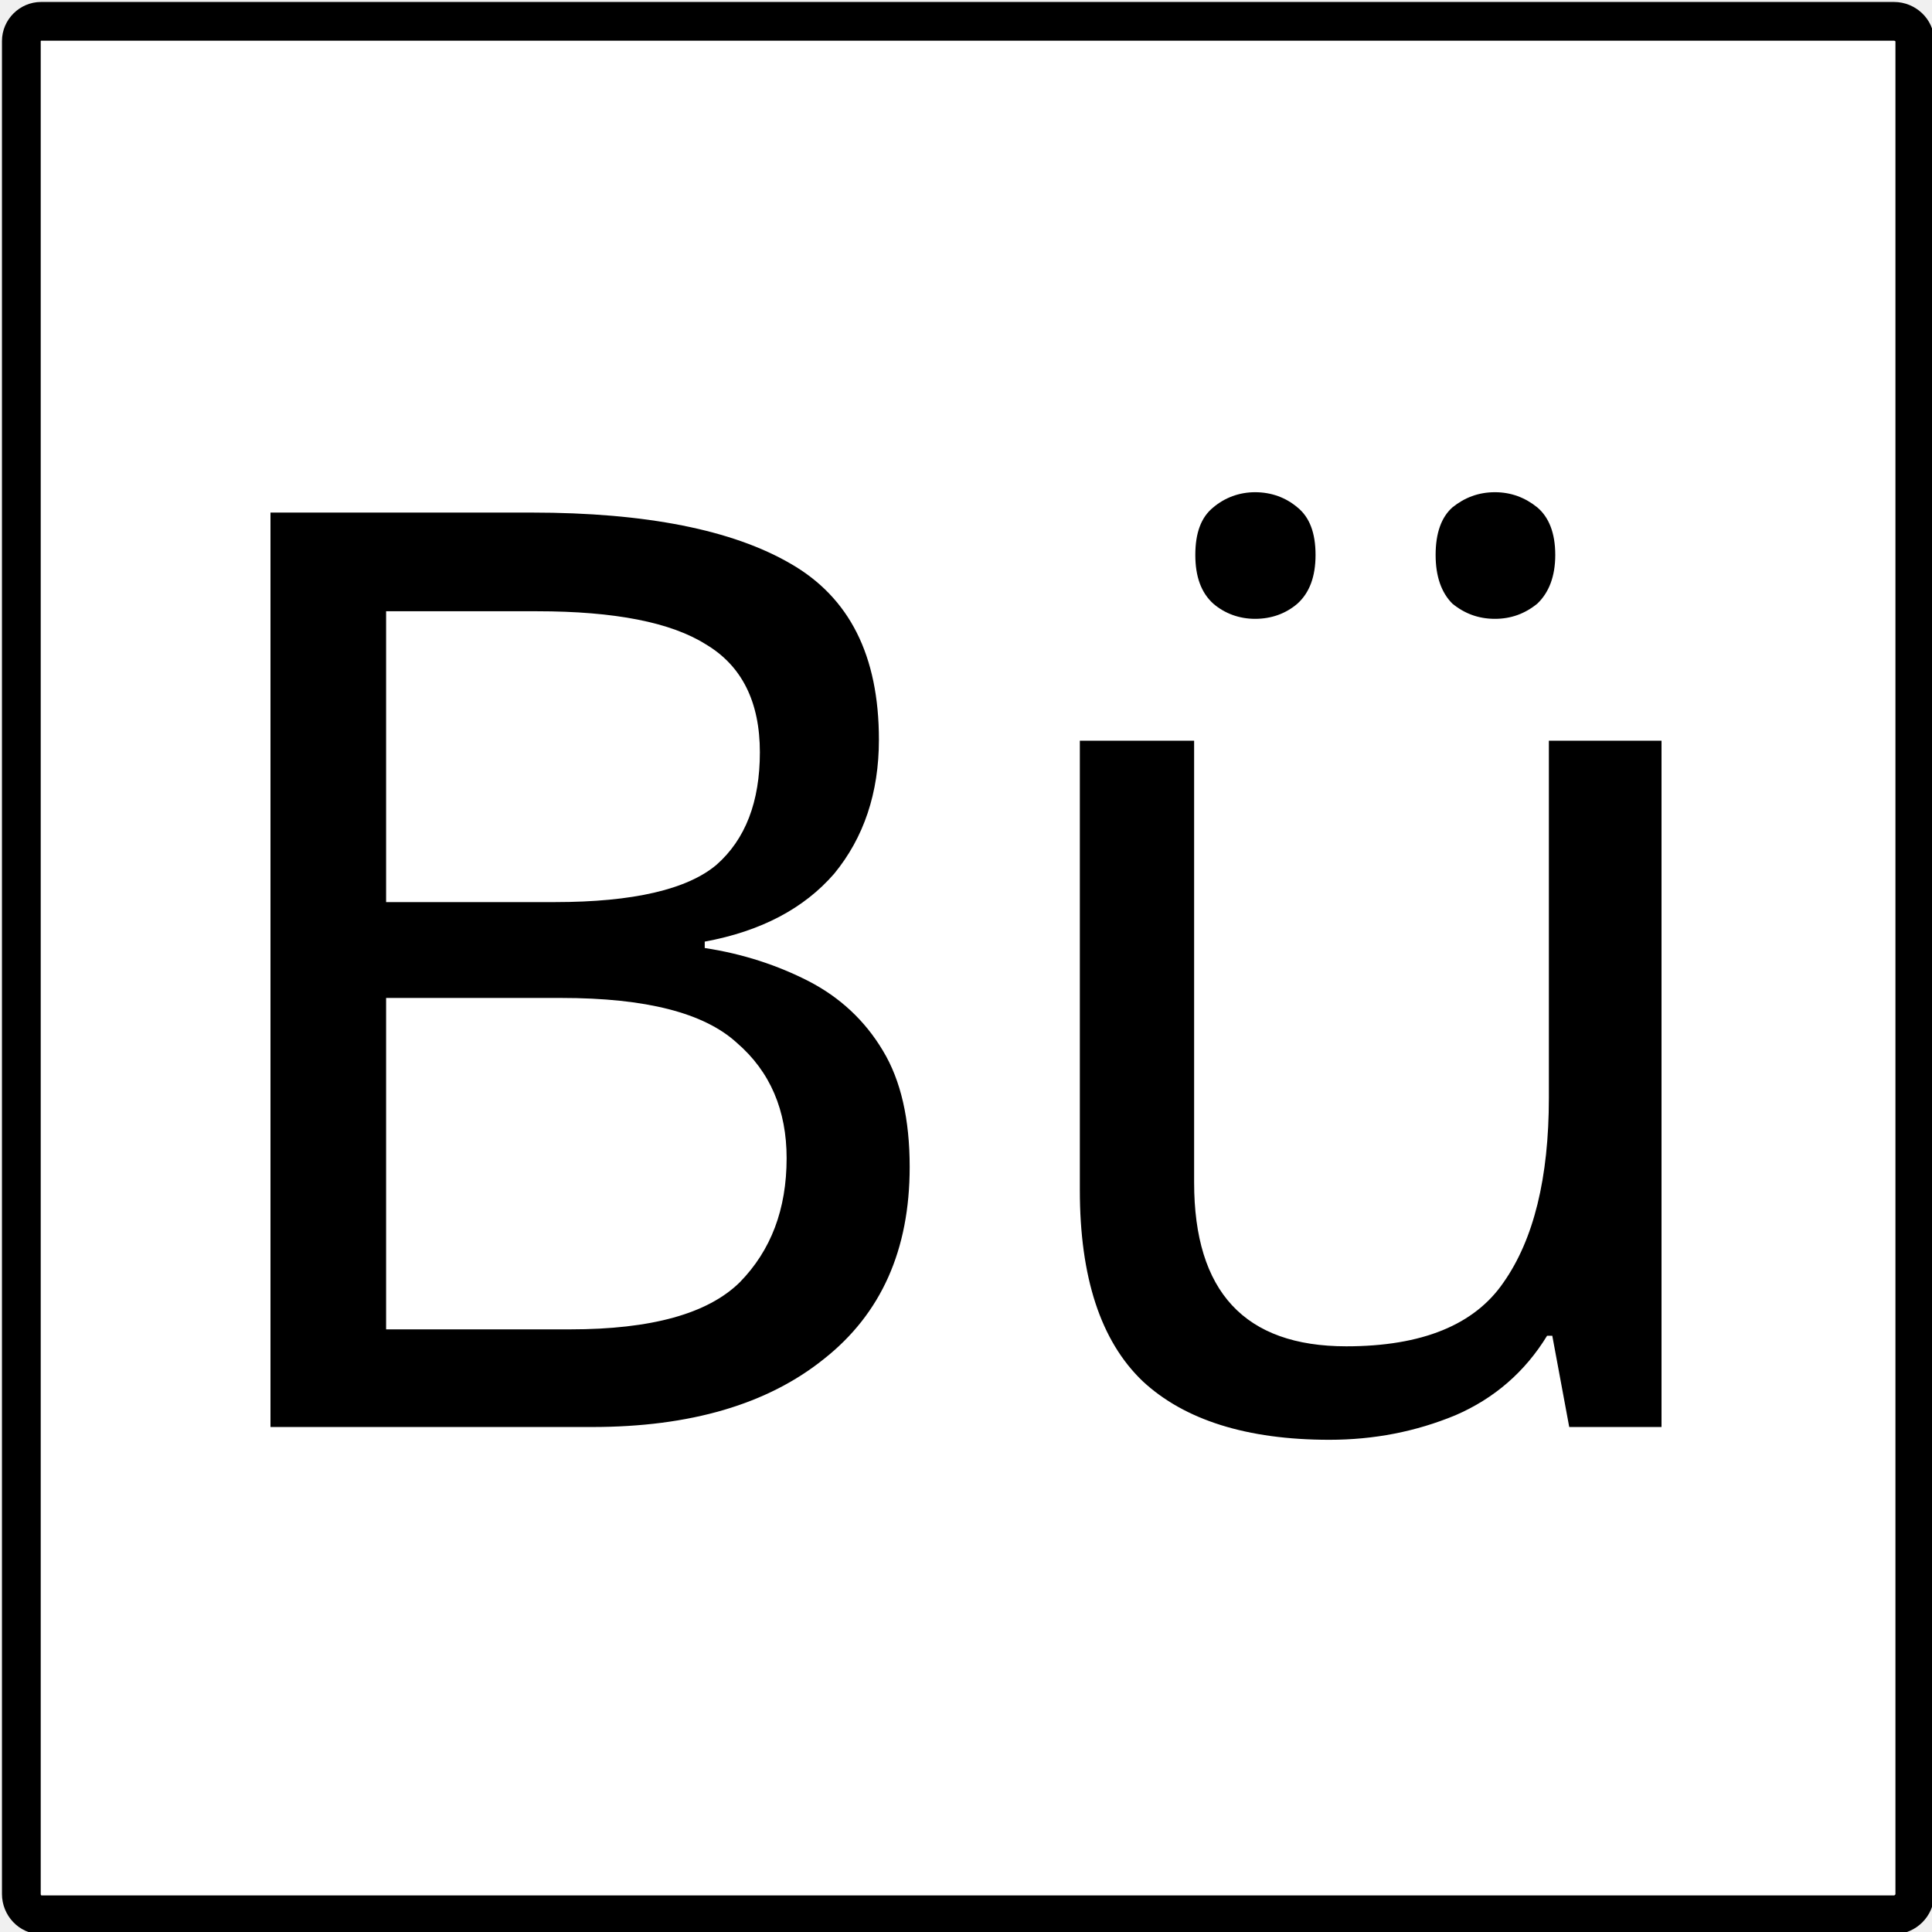
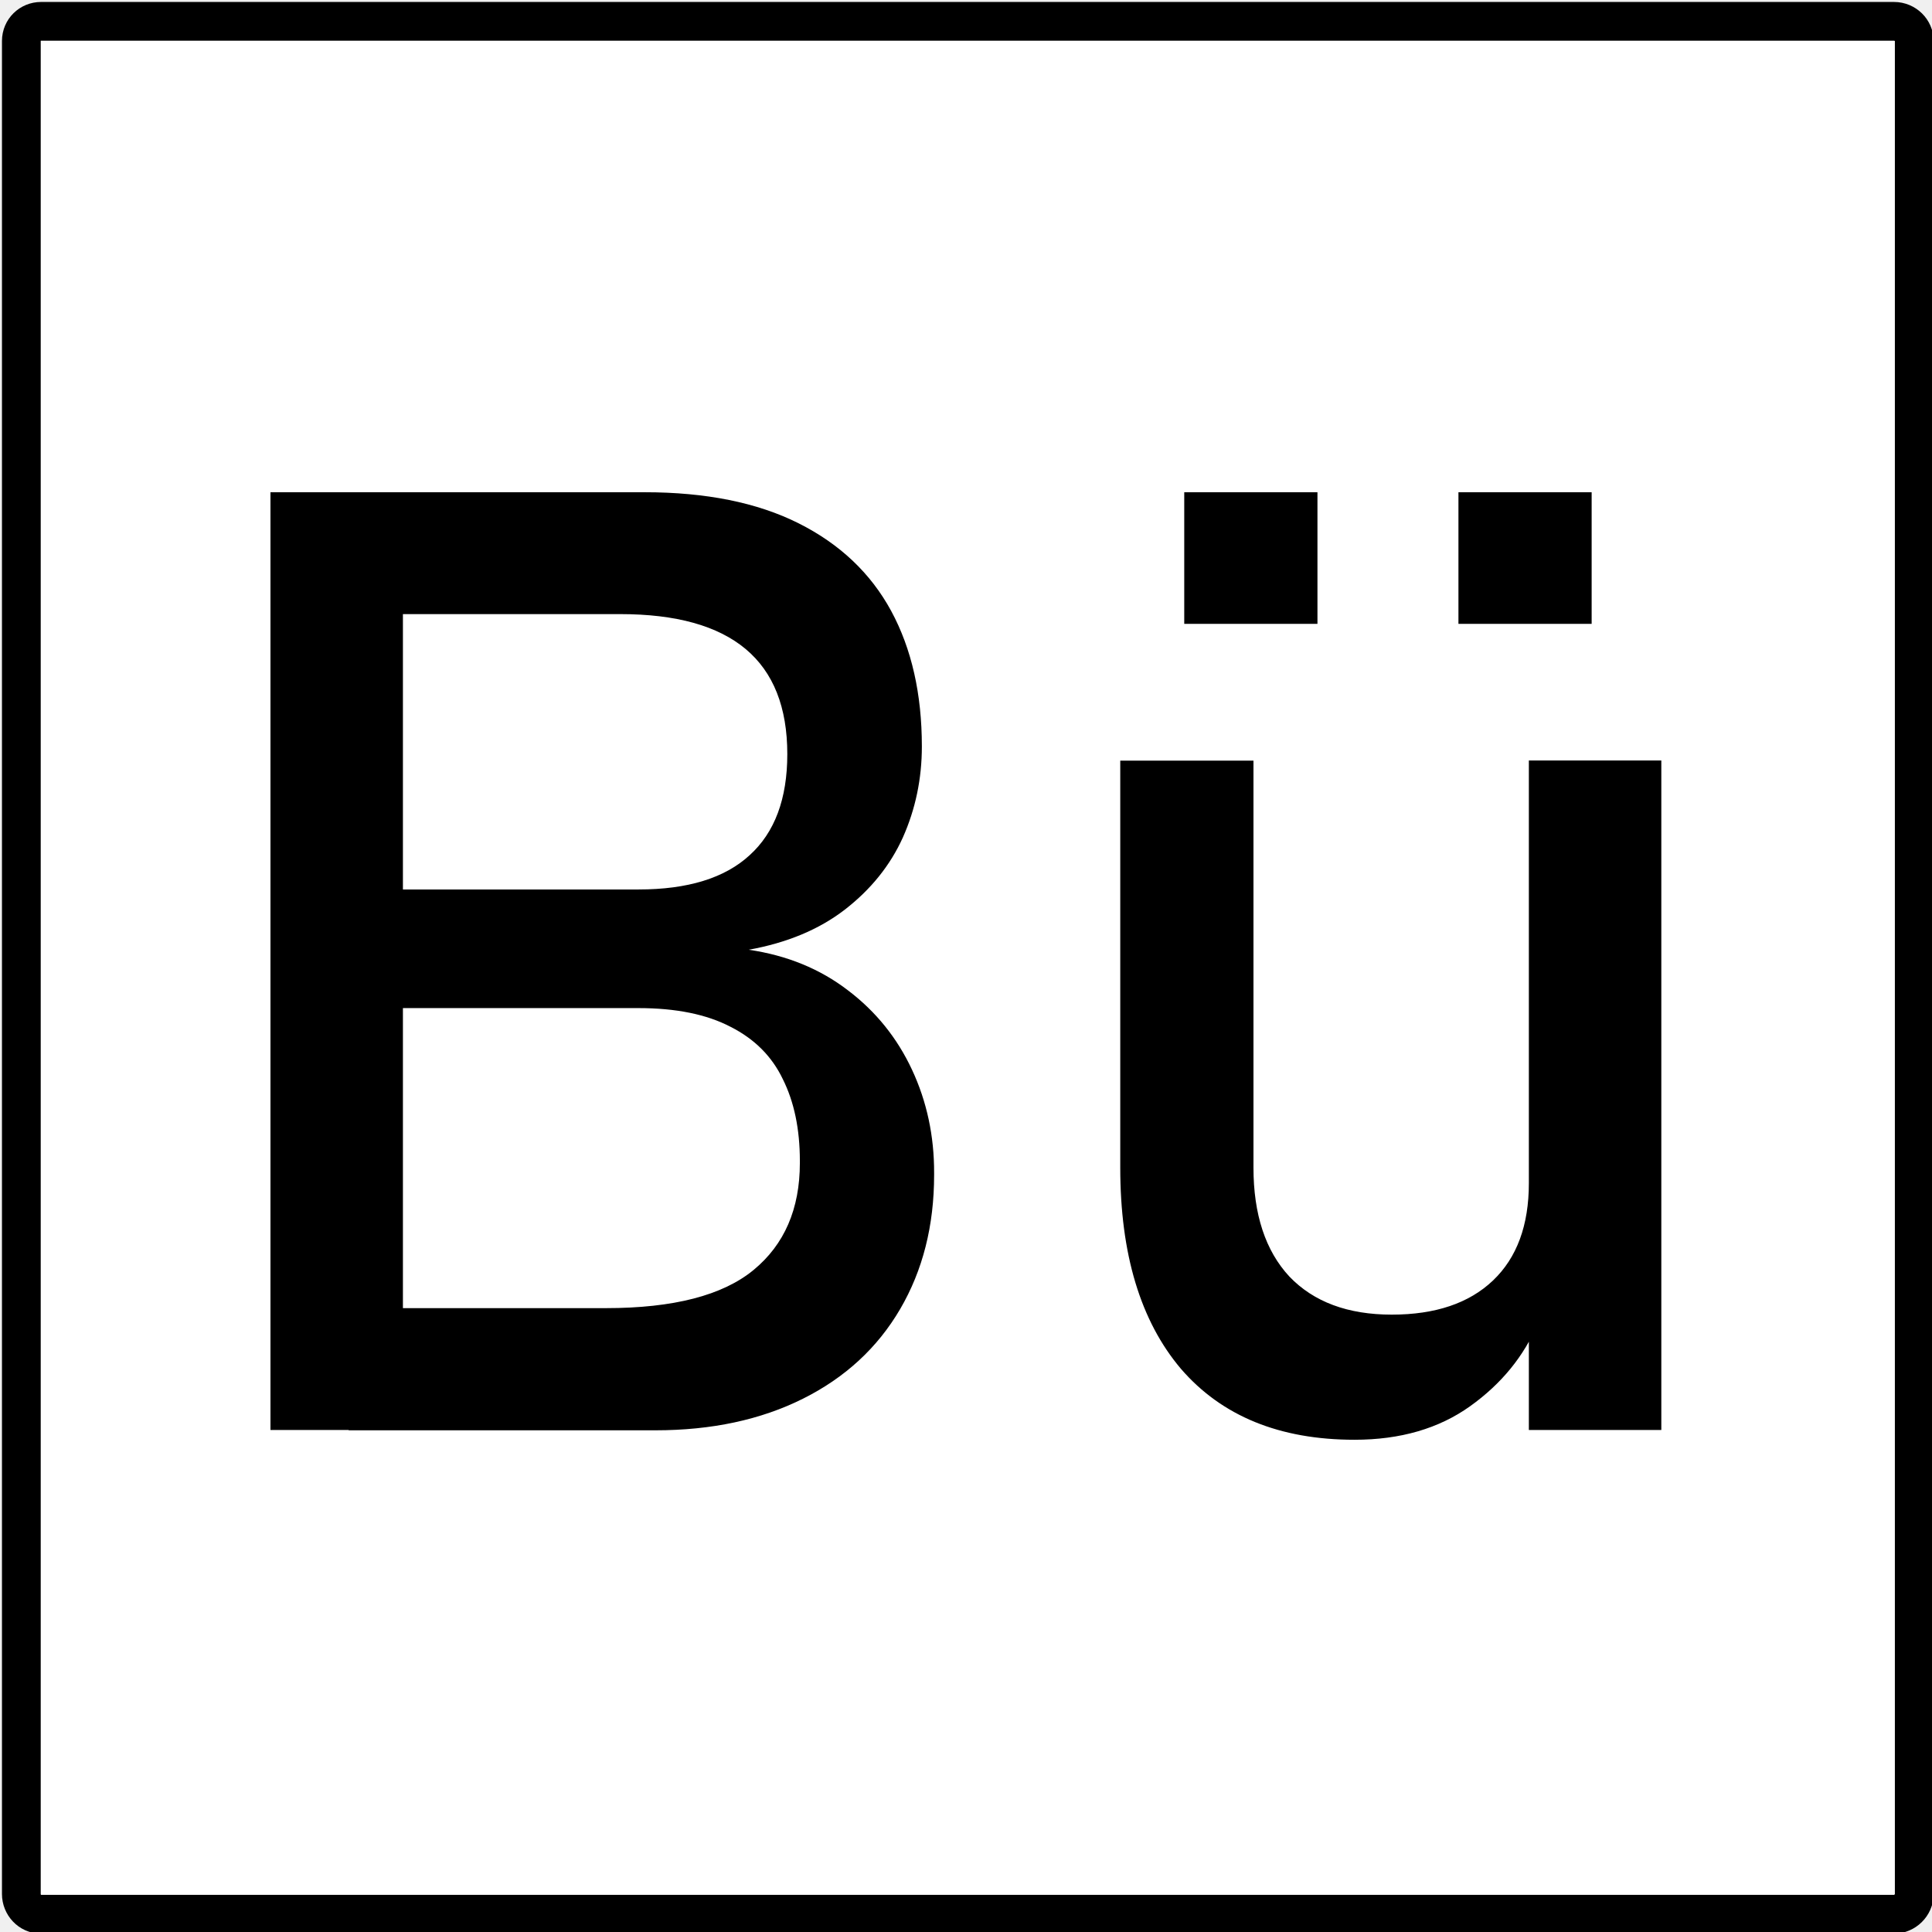
- <svg xmlns="http://www.w3.org/2000/svg" width="13" height="13" viewBox="0 0 13 13">
-   <path fill-rule="nonzero" fill="rgb(100%, 100%, 100%)" fill-opacity="1" stroke-width="0.069" stroke-linecap="butt" stroke-linejoin="round" stroke="rgb(0%, 0%, 0%)" stroke-opacity="1" stroke-miterlimit="4" d="M 0.073 0.038 L 3.372 0.038 C 3.392 0.038 3.409 0.054 3.409 0.073 L 3.409 3.372 C 3.409 3.392 3.392 3.409 3.372 3.409 L 0.073 3.409 C 0.054 3.409 0.038 3.392 0.038 3.372 L 0.038 0.073 C 0.038 0.054 0.054 0.038 0.073 0.038 Z M 0.073 0.038 " transform="matrix(3.779528, 0, 0, 3.779528, 0, 0)" />
-   <path fill-rule="nonzero" fill="rgb(0%, 0%, 0%)" fill-opacity="1" d="M 3.578 3.449 C 4.348 3.449 4.93 3.566 5.32 3.793 C 5.715 4.02 5.914 4.41 5.914 4.977 C 5.914 5.336 5.812 5.637 5.613 5.879 C 5.41 6.113 5.121 6.266 4.742 6.336 L 4.742 6.379 C 5 6.418 5.234 6.496 5.441 6.602 C 5.652 6.711 5.82 6.867 5.941 7.07 C 6.062 7.27 6.121 7.531 6.121 7.852 C 6.121 8.41 5.93 8.84 5.543 9.145 C 5.164 9.449 4.645 9.602 3.984 9.602 L 1.82 9.602 L 1.82 3.449 Z M 3.734 6.07 C 4.262 6.07 4.625 5.984 4.82 5.82 C 5.016 5.648 5.113 5.395 5.113 5.062 C 5.113 4.723 4.992 4.48 4.75 4.336 C 4.516 4.188 4.137 4.113 3.613 4.113 L 2.598 4.113 L 2.598 6.07 Z M 2.598 6.715 L 2.598 8.945 L 3.836 8.945 C 4.383 8.945 4.762 8.84 4.977 8.629 C 5.188 8.414 5.293 8.137 5.293 7.793 C 5.293 7.473 5.184 7.211 4.957 7.016 C 4.738 6.816 4.348 6.715 3.777 6.715 Z M 11.18 4.984 L 11.18 9.602 L 10.559 9.602 L 10.445 8.988 L 10.41 8.988 C 10.262 9.23 10.055 9.41 9.793 9.523 C 9.527 9.633 9.246 9.688 8.945 9.688 C 8.391 9.688 7.969 9.555 7.688 9.293 C 7.406 9.023 7.266 8.594 7.266 8.008 L 7.266 4.984 L 8.035 4.984 L 8.035 7.957 C 8.035 8.691 8.375 9.059 9.059 9.059 C 9.57 9.059 9.922 8.914 10.117 8.629 C 10.32 8.34 10.422 7.926 10.422 7.387 L 10.422 4.984 Z M 8.043 3.734 C 8.043 3.586 8.082 3.48 8.164 3.414 C 8.242 3.348 8.34 3.312 8.445 3.312 C 8.555 3.312 8.652 3.348 8.73 3.414 C 8.812 3.48 8.852 3.586 8.852 3.734 C 8.852 3.879 8.812 3.988 8.73 4.062 C 8.652 4.129 8.555 4.164 8.445 4.164 C 8.34 4.164 8.242 4.129 8.164 4.062 C 8.082 3.988 8.043 3.879 8.043 3.734 Z M 9.66 3.734 C 9.66 3.586 9.699 3.48 9.773 3.414 C 9.855 3.348 9.949 3.312 10.059 3.312 C 10.168 3.312 10.262 3.348 10.344 3.414 C 10.422 3.48 10.465 3.586 10.465 3.734 C 10.465 3.879 10.422 3.988 10.344 4.062 C 10.262 4.129 10.168 4.164 10.059 4.164 C 9.949 4.164 9.855 4.129 9.773 4.062 C 9.699 3.988 9.66 3.879 9.66 3.734 Z M 9.66 3.734 " />
+ <svg xmlns="http://www.w3.org/2000/svg" width="13" height="13" version="1.1" viewBox="0 0 13 13">
+   <path transform="scale(3.7795)" d="m0.073 0.038h3.299c0.02 0 0.036 0.016 0.036 0.035v3.299c0 0.02-0.017 0.036-0.036 0.036h-3.299c-0.02 0-0.035-0.017-0.035-0.036v-3.299c0-0.02 0.016-0.035 0.035-0.035z" fill="#fff" stroke="#000" stroke-linejoin="round" stroke-width=".069" />
+   <path transform="scale(1.006 .99403)" d="m2.333 8.855h1.72q0.677 0 0.987-0.258 0.31-0.258 0.31-0.725v-0.013q0-0.323-0.114-0.554-0.109-0.231-0.349-0.354-0.24-0.127-0.616-0.127h-1.938v-0.803h1.938q0.493 0 0.742-0.231 0.253-0.231 0.253-0.685 0-0.476-0.279-0.712-0.279-0.236-0.838-0.236h-1.816v-0.825h1.978q0.616 0 1.03 0.21t0.62 0.594q0.205 0.384 0.205 0.917 0 0.327-0.127 0.616-0.127 0.284-0.389 0.489-0.258 0.201-0.642 0.271 0.384 0.057 0.664 0.275 0.279 0.214 0.428 0.537t0.148 0.699v0.013q0 0.515-0.227 0.908-0.227 0.393-0.65 0.607-0.423 0.214-0.987 0.214h-2.052zm-0.524-5.523h0.886v6.348h-0.886zm8.417 1.816h0.886v4.532h-0.886zm-1.842 2.755q0 0.476 0.24 0.738 0.244 0.258 0.685 0.258 0.437 0 0.677-0.231 0.24-0.231 0.24-0.659l0.061 0.947q-0.14 0.336-0.454 0.563-0.314 0.227-0.773 0.227-0.751 0-1.161-0.48-0.406-0.485-0.406-1.362v-2.755h0.891zm1.371-4.571h0.891v0.891h-0.891zm-1.834 0h0.891v0.891h-0.891z" stroke-width=".671" style="font-variant-ligatures:none" aria-label="Bü " />
</svg>
